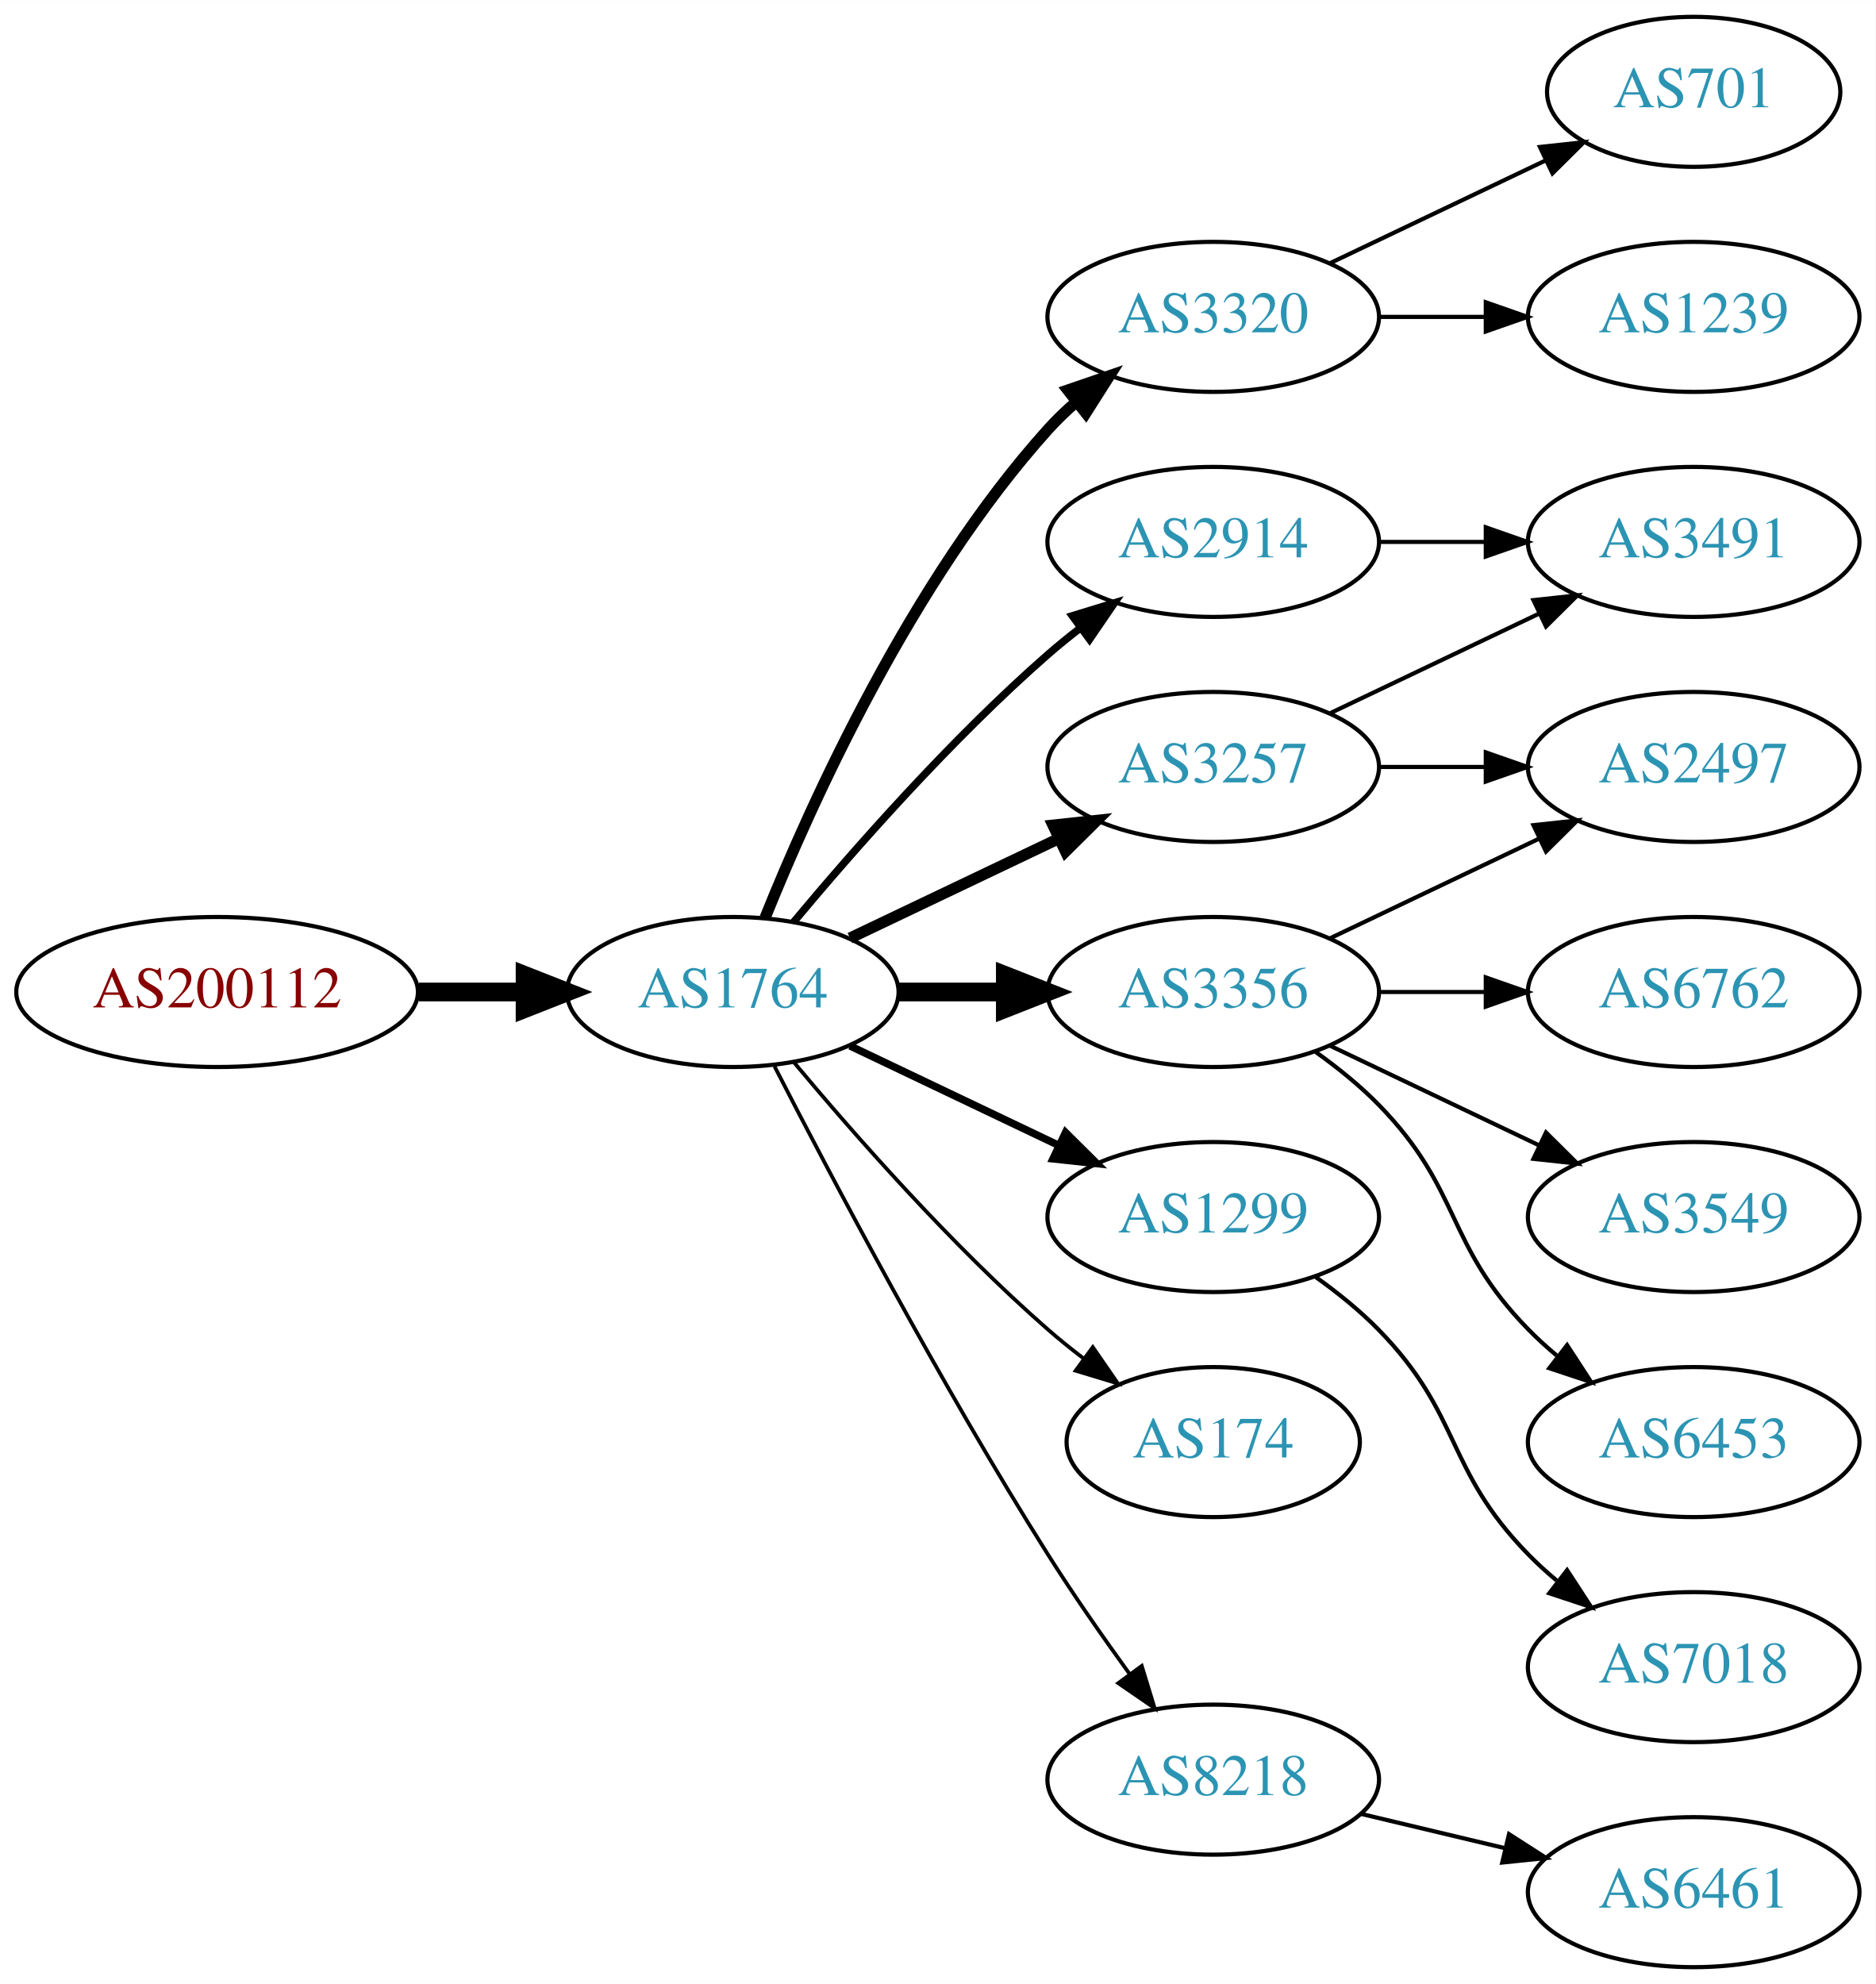
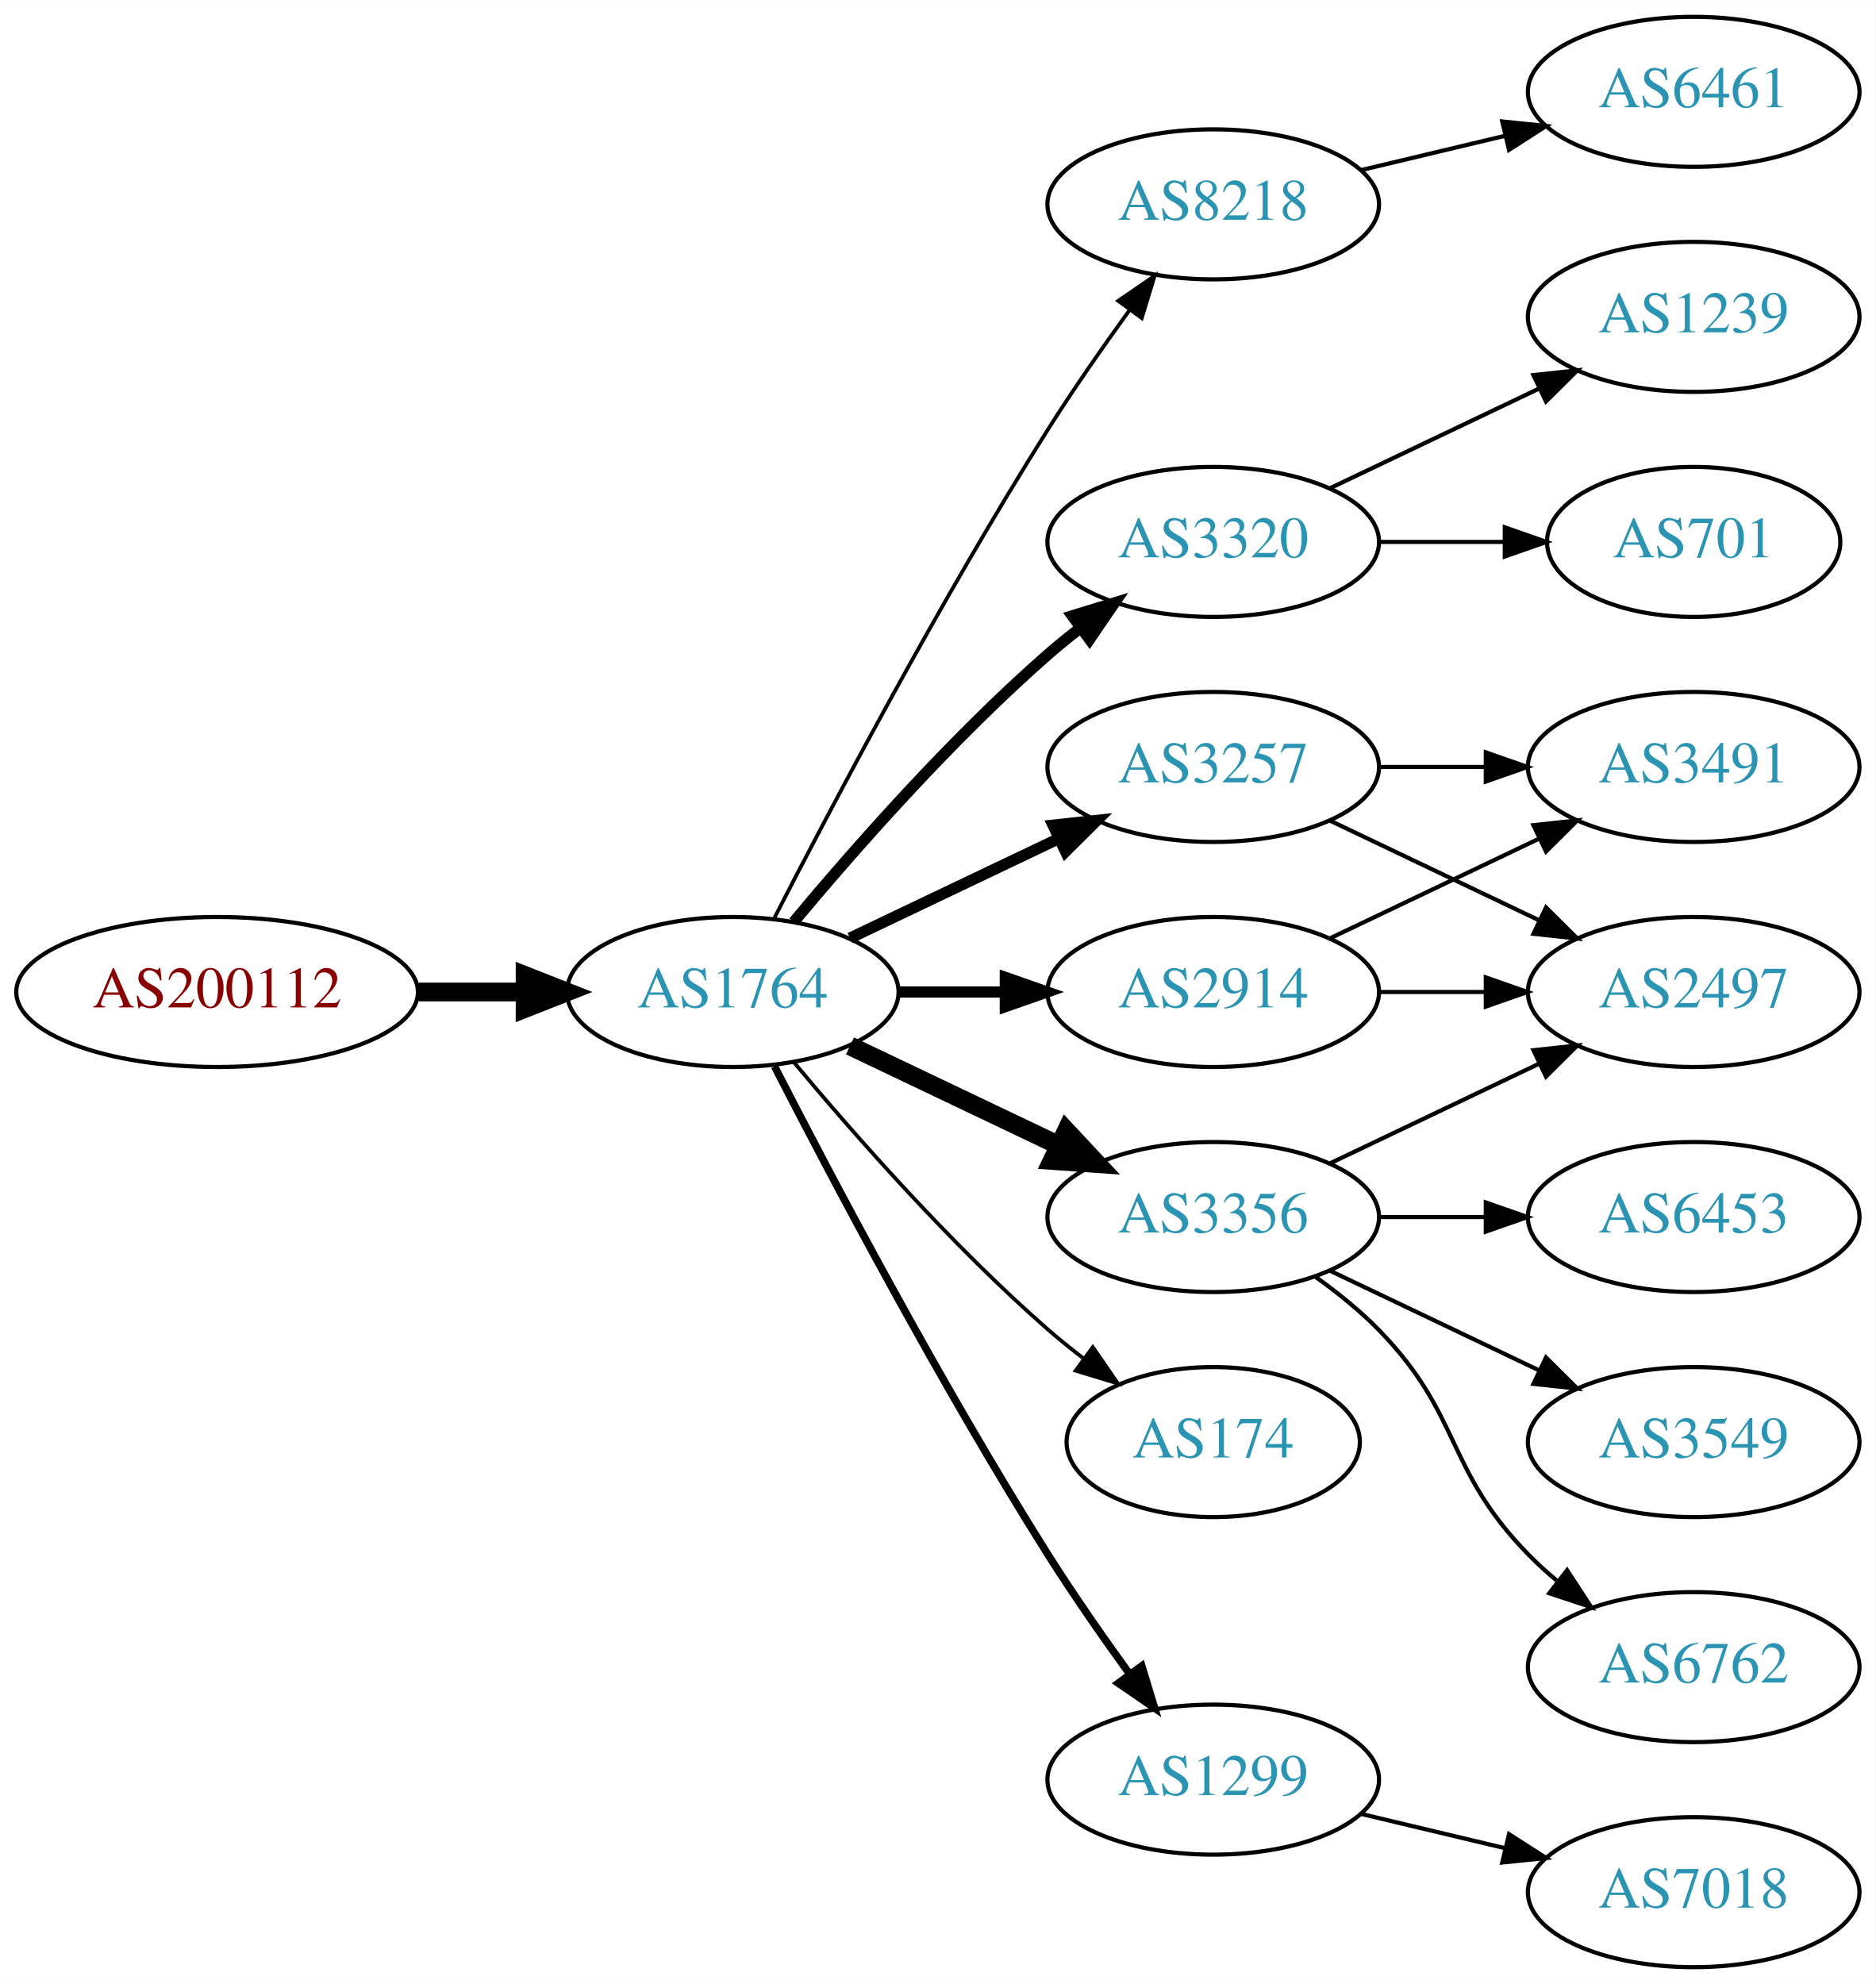
<svg xmlns="http://www.w3.org/2000/svg" xmlns:xlink="http://www.w3.org/1999/xlink" width="450pt" height="476pt" viewBox="0.00 0.00 450.07 476.00">
  <g id="graph0" class="graph" transform="scale(1 1) rotate(0) translate(4 472)">
    <polygon fill="white" stroke="none" points="-4,4 -4,-472 446.07,-472 446.07,4 -4,4" />
    <g id="node1" class="node">
      <g id="a_node1">
        <a xlink:href="/asn/200112" xlink:title="AS200112 ~ DABIS GmbH [AT]">
          <ellipse fill="#ffffff" stroke="black" cx="48.096" cy="-234" rx="48.192" ry="18" />
          <text text-anchor="middle" x="48.096" y="-230.3" font-family="Times,serif" font-size="14.00" fill="#880000">AS200112</text>
        </a>
      </g>
    </g>
    <g id="node2" class="node">
      <g id="a_node2">
        <a xlink:href="/asn/1764" xlink:title="AS1764 ~ NEXTLAYER-AS [AT]">
          <ellipse fill="#ffffff" stroke="black" cx="171.838" cy="-234" rx="39.794" ry="18" />
          <text text-anchor="middle" x="171.838" y="-230.3" font-family="Times,serif" font-size="14.00" fill="#2c94b3">AS1764</text>
        </a>
      </g>
    </g>
    <g id="edge1" class="edge">
      <path fill="none" stroke="black" stroke-width="4.5" d="M96.513,-234C104.867,-234 113.577,-234 121.969,-234" />
      <polygon fill="black" stroke="black" stroke-width="4.5" points="122.004,-237.938 132.004,-234 122.004,-230.063 122.004,-237.938" />
    </g>
    <g id="node3" class="node">
      <g id="a_node3">
-         <a xlink:href="/asn/3320" xlink:title="AS3320 ~ DTAG [DE]">
-           <ellipse fill="#ffffff" stroke="black" cx="287.131" cy="-396" rx="39.794" ry="18" />
-           <text text-anchor="middle" x="287.131" y="-392.3" font-family="Times,serif" font-size="14.00" fill="#2c94b3">AS3320</text>
+         <a xlink:href="/asn/8218" xlink:title="AS8218 ~ legacy Neotelecoms [FR]">
+           <ellipse fill="#ffffff" stroke="black" cx="287.131" cy="-423" rx="39.794" ry="18" />
+           <text text-anchor="middle" x="287.131" y="-419.3" font-family="Times,serif" font-size="14.00" fill="#2c94b3">AS8218</text>
        </a>
      </g>
    </g>
    <g id="edge2" class="edge">
-       <path fill="none" stroke="black" stroke-width="2.7" d="M179.586,-251.787C190.637,-279.243 214.69,-332.578 247.484,-369 249.487,-371.224 251.706,-373.363 254.038,-375.397" />
-       <polygon fill="black" stroke="black" stroke-width="2.7" points="252.236,-378.433 262.257,-381.873 256.569,-372.935 252.236,-378.433" />
+       <path fill="none" stroke="black" stroke-width="0.9" d="M181.864,-251.852C195.3,-278.055 221.75,-328.237 247.484,-369 253.547,-378.604 260.667,-388.813 267.133,-397.739" />
+       <polygon fill="black" stroke="black" stroke-width="0.9" points="264.339,-399.848 273.075,-405.843 269.984,-395.709 264.339,-399.848" />
    </g>
    <g id="node4" class="node">
      <g id="a_node4">
-         <a xlink:href="/asn/2914" xlink:title="AS2914 ~ NTT America, Inc. [US]">
+         <a xlink:href="/asn/3320" xlink:title="AS3320 ~ DTAG [DE]">
          <ellipse fill="#ffffff" stroke="black" cx="287.131" cy="-342" rx="39.794" ry="18" />
-           <text text-anchor="middle" x="287.131" y="-338.3" font-family="Times,serif" font-size="14.00" fill="#2c94b3">AS2914</text>
+           <text text-anchor="middle" x="287.131" y="-338.3" font-family="Times,serif" font-size="14.00" fill="#2c94b3">AS3320</text>
        </a>
      </g>
    </g>
    <g id="edge3" class="edge">
-       <path fill="none" stroke="black" stroke-width="1.8" d="M186.468,-250.817C200.751,-267.929 224.297,-294.745 247.484,-315 249.95,-317.154 252.589,-319.294 255.286,-321.372" />
-       <polygon fill="black" stroke="black" stroke-width="1.8" points="253.311,-324.264 263.44,-327.37 257.459,-318.625 253.311,-324.264" />
+       <path fill="none" stroke="black" stroke-width="2.7" d="M186.468,-250.817C200.751,-267.929 224.297,-294.745 247.484,-315 249.95,-317.154 252.589,-319.294 255.286,-321.372" />
+       <polygon fill="black" stroke="black" stroke-width="2.7" points="253.311,-324.264 263.44,-327.37 257.459,-318.625 253.311,-324.264" />
    </g>
    <g id="node5" class="node">
      <g id="a_node5">
        <a xlink:href="/asn/3356" xlink:title="AS3356 ~ Level 3 Parent, LLC [US]">
-           <ellipse fill="#ffffff" stroke="black" cx="287.131" cy="-234" rx="39.794" ry="18" />
-           <text text-anchor="middle" x="287.131" y="-230.3" font-family="Times,serif" font-size="14.00" fill="#2c94b3">AS3356</text>
+           <ellipse fill="#ffffff" stroke="black" cx="287.131" cy="-180" rx="39.794" ry="18" />
+           <text text-anchor="middle" x="287.131" y="-176.3" font-family="Times,serif" font-size="14.00" fill="#2c94b3">AS3356</text>
        </a>
      </g>
    </g>
    <g id="edge4" class="edge">
-       <path fill="none" stroke="black" stroke-width="4.5" d="M211.51,-234C219.713,-234 228.477,-234 237.009,-234" />
-       <polygon fill="black" stroke="black" stroke-width="4.5" points="237.248,-237.938 247.248,-234 237.248,-230.063 237.248,-237.938" />
+       <path fill="none" stroke="black" stroke-width="4.5" d="M199.974,-221.066C214.968,-213.919 233.789,-204.948 250.013,-197.215" />
+       <polygon fill="black" stroke="black" stroke-width="4.5" points="251.883,-200.686 259.216,-192.829 248.495,-193.577 251.883,-200.686" />
    </g>
    <g id="node6" class="node">
      <g id="a_node6">
+         <a xlink:href="/asn/2914" xlink:title="AS2914 ~ NTT America, Inc. [US]">
+           <ellipse fill="#ffffff" stroke="black" cx="287.131" cy="-234" rx="39.794" ry="18" />
+           <text text-anchor="middle" x="287.131" y="-230.3" font-family="Times,serif" font-size="14.00" fill="#2c94b3">AS2914</text>
+         </a>
+       </g>
+     </g>
+     <g id="edge5" class="edge">
+       <path fill="none" stroke="black" stroke-width="2.7" d="M211.51,-234C219.713,-234 228.477,-234 237.009,-234" />
+       <polygon fill="black" stroke="black" stroke-width="2.7" points="237.248,-237.5 247.248,-234 237.248,-230.5 237.248,-237.5" />
+     </g>
+     <g id="node7" class="node">
+       <g id="a_node7">
        <a xlink:href="/asn/3257" xlink:title="AS3257 ~ GTT [DE]">
          <ellipse fill="#ffffff" stroke="black" cx="287.131" cy="-288" rx="39.794" ry="18" />
          <text text-anchor="middle" x="287.131" y="-284.3" font-family="Times,serif" font-size="14.00" fill="#2c94b3">AS3257</text>
        </a>
      </g>
    </g>
-     <g id="edge5" class="edge">
+     <g id="edge6" class="edge">
      <path fill="none" stroke="black" stroke-width="2.7" d="M199.974,-246.934C214.968,-254.081 233.789,-263.052 250.013,-270.785" />
      <polygon fill="black" stroke="black" stroke-width="2.7" points="248.683,-274.028 259.216,-275.171 251.695,-267.709 248.683,-274.028" />
-     </g>
-     <g id="node7" class="node">
-       <g id="a_node7">
-         <a xlink:href="/asn/1299" xlink:title="AS1299 ~ Telia Carrier [EU]">
-           <ellipse fill="#ffffff" stroke="black" cx="287.131" cy="-180" rx="39.794" ry="18" />
-           <text text-anchor="middle" x="287.131" y="-176.3" font-family="Times,serif" font-size="14.00" fill="#2c94b3">AS1299</text>
-         </a>
-       </g>
-     </g>
-     <g id="edge6" class="edge">
-       <path fill="none" stroke="black" stroke-width="1.8" d="M199.974,-221.066C214.968,-213.919 233.789,-204.948 250.013,-197.215" />
-       <polygon fill="black" stroke="black" stroke-width="1.8" points="251.695,-200.291 259.216,-192.829 248.683,-193.972 251.695,-200.291" />
    </g>
    <g id="node8" class="node">
      <g id="a_node8">
        <a xlink:href="/asn/174" xlink:title="AS174 ~ Cogent Communications [US]">
          <ellipse fill="#ffffff" stroke="black" cx="287.131" cy="-126" rx="35.194" ry="18" />
          <text text-anchor="middle" x="287.131" y="-122.3" font-family="Times,serif" font-size="14.00" fill="#2c94b3">AS174</text>
        </a>
      </g>
    </g>
    <g id="edge7" class="edge">
      <path fill="none" stroke="black" stroke-width="0.9" d="M186.468,-217.183C200.751,-200.071 224.297,-173.255 247.484,-153 250.154,-150.668 253.027,-148.352 255.957,-146.114" />
      <polygon fill="black" stroke="black" stroke-width="0.9" points="258.235,-148.784 264.249,-140.061 254.108,-143.13 258.235,-148.784" />
    </g>
    <g id="node9" class="node">
      <g id="a_node9">
-         <a xlink:href="/asn/8218" xlink:title="AS8218 ~ legacy Neotelecoms [FR]">
+         <a xlink:href="/asn/1299" xlink:title="AS1299 ~ Telia Carrier [EU]">
          <ellipse fill="#ffffff" stroke="black" cx="287.131" cy="-45" rx="39.794" ry="18" />
-           <text text-anchor="middle" x="287.131" y="-41.3" font-family="Times,serif" font-size="14.00" fill="#2c94b3">AS8218</text>
+           <text text-anchor="middle" x="287.131" y="-41.3" font-family="Times,serif" font-size="14.00" fill="#2c94b3">AS1299</text>
        </a>
      </g>
    </g>
    <g id="edge8" class="edge">
-       <path fill="none" stroke="black" stroke-width="0.9" d="M181.864,-216.148C195.3,-189.945 221.75,-139.763 247.484,-99 253.547,-89.396 260.667,-79.187 267.133,-70.261" />
-       <polygon fill="black" stroke="black" stroke-width="0.9" points="269.984,-72.291 273.075,-62.157 264.339,-68.152 269.984,-72.291" />
-     </g>
-     <g id="node17" class="node">
-       <g id="a_node17">
+       <path fill="none" stroke="black" stroke-width="1.8" d="M181.864,-216.148C195.3,-189.945 221.75,-139.763 247.484,-99 253.547,-89.396 260.667,-79.187 267.133,-70.261" />
+       <polygon fill="black" stroke="black" stroke-width="1.8" points="269.984,-72.291 273.075,-62.157 264.339,-68.152 269.984,-72.291" />
+     </g>
+     <g id="node10" class="node">
+       <g id="a_node10">
+         <a xlink:href="/asn/6461" xlink:title="AS6461 ~ Zayo Bandwidth [US]">
+           <ellipse fill="#ffffff" stroke="black" cx="402.424" cy="-450" rx="39.794" ry="18" />
+           <text text-anchor="middle" x="402.424" y="-446.3" font-family="Times,serif" font-size="14.00" fill="#2c94b3">AS6461</text>
+         </a>
+       </g>
+     </g>
+     <g id="edge9" class="edge">
+       <path fill="none" stroke="black" d="M322.738,-431.248C333.609,-433.838 345.764,-436.735 357.206,-439.462" />
+       <polygon fill="black" stroke="black" points="356.49,-442.889 367.029,-441.803 358.112,-436.08 356.49,-442.889" />
+     </g>
+     <g id="node11" class="node">
+       <g id="a_node11">
        <a xlink:href="/asn/701" xlink:title="AS701 ~ UUNET [US]">
-           <ellipse fill="#ffffff" stroke="black" cx="402.424" cy="-450" rx="35.194" ry="18" />
-           <text text-anchor="middle" x="402.424" y="-446.3" font-family="Times,serif" font-size="14.00" fill="#2c94b3">AS701</text>
-         </a>
-       </g>
-     </g>
-     <g id="edge17" class="edge">
-       <path fill="none" stroke="black" d="M315.267,-408.934C330.699,-416.29 350.185,-425.577 366.72,-433.459" />
-       <polygon fill="black" stroke="black" points="365.529,-436.768 376.062,-437.911 368.54,-430.449 365.529,-436.768" />
-     </g>
-     <g id="node18" class="node">
-       <g id="a_node18">
+           <ellipse fill="#ffffff" stroke="black" cx="402.424" cy="-342" rx="35.194" ry="18" />
+           <text text-anchor="middle" x="402.424" y="-338.3" font-family="Times,serif" font-size="14.00" fill="#2c94b3">AS701</text>
+         </a>
+       </g>
+     </g>
+     <g id="edge10" class="edge">
+       <path fill="none" stroke="black" d="M326.803,-342C336.508,-342 346.999,-342 356.962,-342" />
+       <polygon fill="black" stroke="black" points="357.098,-345.5 367.098,-342 357.098,-338.5 357.098,-345.5" />
+     </g>
+     <g id="node12" class="node">
+       <g id="a_node12">
        <a xlink:href="/asn/1239" xlink:title="AS1239 ~ Sprint [US]">
          <ellipse fill="#ffffff" stroke="black" cx="402.424" cy="-396" rx="39.794" ry="18" />
          <text text-anchor="middle" x="402.424" y="-392.3" font-family="Times,serif" font-size="14.00" fill="#2c94b3">AS1239</text>
        </a>
      </g>
    </g>
-     <g id="edge18" class="edge">
-       <path fill="none" stroke="black" d="M326.803,-396C335.006,-396 343.77,-396 352.302,-396" />
-       <polygon fill="black" stroke="black" points="352.541,-399.5 362.541,-396 352.541,-392.5 352.541,-399.5" />
-     </g>
-     <g id="node10" class="node">
-       <g id="a_node10">
-         <a xlink:href="/asn/3491" xlink:title="AS3491 ~ PCCW Global, Inc. [US]">
-           <ellipse fill="#ffffff" stroke="black" cx="402.424" cy="-342" rx="39.794" ry="18" />
-           <text text-anchor="middle" x="402.424" y="-338.3" font-family="Times,serif" font-size="14.00" fill="#2c94b3">AS3491</text>
-         </a>
-       </g>
-     </g>
-     <g id="edge19" class="edge">
-       <path fill="none" stroke="black" d="M326.803,-342C335.006,-342 343.77,-342 352.302,-342" />
-       <polygon fill="black" stroke="black" points="352.541,-345.5 362.541,-342 352.541,-338.5 352.541,-345.5" />
-     </g>
-     <g id="node11" class="node">
-       <g id="a_node11">
-         <a xlink:href="/asn/2497" xlink:title="AS2497 ~ Internet Initiative Japan Inc. [JP]">
-           <ellipse fill="#ffffff" stroke="black" cx="402.424" cy="-288" rx="39.794" ry="18" />
-           <text text-anchor="middle" x="402.424" y="-284.3" font-family="Times,serif" font-size="14.00" fill="#2c94b3">AS2497</text>
-         </a>
-       </g>
-     </g>
-     <g id="edge12" class="edge">
-       <path fill="none" stroke="black" d="M315.267,-246.934C330.261,-254.081 349.082,-263.052 365.306,-270.785" />
-       <polygon fill="black" stroke="black" points="363.976,-274.028 374.509,-275.171 366.988,-267.709 363.976,-274.028" />
+     <g id="edge11" class="edge">
+       <path fill="none" stroke="black" d="M315.267,-354.934C330.261,-362.081 349.082,-371.052 365.306,-378.785" />
+       <polygon fill="black" stroke="black" points="363.976,-382.028 374.509,-383.171 366.988,-375.709 363.976,-382.028" />
    </g>
    <g id="node13" class="node">
      <g id="a_node13">
-         <a xlink:href="/asn/6762" xlink:title="AS6762 ~ TELECOM ITALIA SPARKLE S.p.A. [IT]">
+         <a xlink:href="/asn/2497" xlink:title="AS2497 ~ Internet Initiative Japan Inc. [JP]">
          <ellipse fill="#ffffff" stroke="black" cx="402.424" cy="-234" rx="39.794" ry="18" />
-           <text text-anchor="middle" x="402.424" y="-230.3" font-family="Times,serif" font-size="14.00" fill="#2c94b3">AS6762</text>
-         </a>
-       </g>
-     </g>
-     <g id="edge13" class="edge">
-       <path fill="none" stroke="black" d="M326.803,-234C335.006,-234 343.77,-234 352.302,-234" />
-       <polygon fill="black" stroke="black" points="352.541,-237.5 362.541,-234 352.541,-230.5 352.541,-237.5" />
-     </g>
-     <g id="node14" class="node">
-       <g id="a_node14">
-         <a xlink:href="/asn/3549" xlink:title="AS3549 ~ Level 3 Parent, LLC [US]">
-           <ellipse fill="#ffffff" stroke="black" cx="402.424" cy="-180" rx="39.794" ry="18" />
-           <text text-anchor="middle" x="402.424" y="-176.3" font-family="Times,serif" font-size="14.00" fill="#2c94b3">AS3549</text>
-         </a>
-       </g>
-     </g>
-     <g id="edge14" class="edge">
-       <path fill="none" stroke="black" d="M315.267,-221.066C330.261,-213.919 349.082,-204.948 365.306,-197.215" />
-       <polygon fill="black" stroke="black" points="366.988,-200.291 374.509,-192.829 363.976,-193.972 366.988,-200.291" />
+           <text text-anchor="middle" x="402.424" y="-230.3" font-family="Times,serif" font-size="14.00" fill="#2c94b3">AS2497</text>
+         </a>
+       </g>
+     </g>
+     <g id="edge17" class="edge">
+       <path fill="none" stroke="black" d="M315.267,-192.934C330.261,-200.081 349.082,-209.052 365.306,-216.785" />
+       <polygon fill="black" stroke="black" points="363.976,-220.028 374.509,-221.171 366.988,-213.709 363.976,-220.028" />
    </g>
    <g id="node15" class="node">
      <g id="a_node15">
        <a xlink:href="/asn/6453" xlink:title="AS6453 ~ TATA COMMUNICATIONS (AMERICA) INC [US]">
+           <ellipse fill="#ffffff" stroke="black" cx="402.424" cy="-180" rx="39.794" ry="18" />
+           <text text-anchor="middle" x="402.424" y="-176.3" font-family="Times,serif" font-size="14.00" fill="#2c94b3">AS6453</text>
+         </a>
+       </g>
+     </g>
+     <g id="edge14" class="edge">
+       <path fill="none" stroke="black" d="M326.803,-180C335.006,-180 343.77,-180 352.302,-180" />
+       <polygon fill="black" stroke="black" points="352.541,-183.5 362.541,-180 352.541,-176.5 352.541,-183.5" />
+     </g>
+     <g id="node16" class="node">
+       <g id="a_node16">
+         <a xlink:href="/asn/3549" xlink:title="AS3549 ~ Level 3 Parent, LLC [US]">
          <ellipse fill="#ffffff" stroke="black" cx="402.424" cy="-126" rx="39.794" ry="18" />
-           <text text-anchor="middle" x="402.424" y="-122.3" font-family="Times,serif" font-size="14.00" fill="#2c94b3">AS6453</text>
+           <text text-anchor="middle" x="402.424" y="-122.3" font-family="Times,serif" font-size="14.00" fill="#2c94b3">AS3549</text>
        </a>
      </g>
    </g>
    <g id="edge15" class="edge">
-       <path fill="none" stroke="black" d="M311.725,-219.611C316.981,-215.852 322.313,-211.563 326.777,-207 346.95,-186.383 342.605,-173.617 362.777,-153 364.87,-150.861 367.154,-148.782 369.53,-146.79" />
-       <polygon fill="black" stroke="black" points="372.049,-149.268 377.83,-140.389 367.774,-143.725 372.049,-149.268" />
-     </g>
-     <g id="edge9" class="edge">
-       <path fill="none" stroke="black" d="M315.267,-300.934C330.261,-308.081 349.082,-317.052 365.306,-324.785" />
-       <polygon fill="black" stroke="black" points="363.976,-328.028 374.509,-329.171 366.988,-321.709 363.976,-328.028" />
-     </g>
-     <g id="edge10" class="edge">
+       <path fill="none" stroke="black" d="M315.267,-167.066C330.261,-159.919 349.082,-150.948 365.306,-143.215" />
+       <polygon fill="black" stroke="black" points="366.988,-146.291 374.509,-138.829 363.976,-139.972 366.988,-146.291" />
+     </g>
+     <g id="node17" class="node">
+       <g id="a_node17">
+         <a xlink:href="/asn/6762" xlink:title="AS6762 ~ TELECOM ITALIA SPARKLE S.p.A. [IT]">
+           <ellipse fill="#ffffff" stroke="black" cx="402.424" cy="-72" rx="39.794" ry="18" />
+           <text text-anchor="middle" x="402.424" y="-68.3" font-family="Times,serif" font-size="14.00" fill="#2c94b3">AS6762</text>
+         </a>
+       </g>
+     </g>
+     <g id="edge16" class="edge">
+       <path fill="none" stroke="black" d="M311.725,-165.611C316.981,-161.852 322.313,-157.563 326.777,-153 346.95,-132.383 342.605,-119.617 362.777,-99 364.87,-96.861 367.154,-94.782 369.53,-92.79" />
+       <polygon fill="black" stroke="black" points="372.049,-95.268 377.83,-86.389 367.774,-89.725 372.049,-95.268" />
+     </g>
+     <g id="edge12" class="edge">
+       <path fill="none" stroke="black" d="M326.803,-234C335.006,-234 343.77,-234 352.302,-234" />
+       <polygon fill="black" stroke="black" points="352.541,-237.5 362.541,-234 352.541,-230.5 352.541,-237.5" />
+     </g>
+     <g id="node14" class="node">
+       <g id="a_node14">
+         <a xlink:href="/asn/3491" xlink:title="AS3491 ~ PCCW Global, Inc. [US]">
+           <ellipse fill="#ffffff" stroke="black" cx="402.424" cy="-288" rx="39.794" ry="18" />
+           <text text-anchor="middle" x="402.424" y="-284.3" font-family="Times,serif" font-size="14.00" fill="#2c94b3">AS3491</text>
+         </a>
+       </g>
+     </g>
+     <g id="edge13" class="edge">
+       <path fill="none" stroke="black" d="M315.267,-246.934C330.261,-254.081 349.082,-263.052 365.306,-270.785" />
+       <polygon fill="black" stroke="black" points="363.976,-274.028 374.509,-275.171 366.988,-267.709 363.976,-274.028" />
+     </g>
+     <g id="edge19" class="edge">
+       <path fill="none" stroke="black" d="M315.267,-275.066C330.261,-267.919 349.082,-258.948 365.306,-251.215" />
+       <polygon fill="black" stroke="black" points="366.988,-254.291 374.509,-246.829 363.976,-247.972 366.988,-254.291" />
+     </g>
+     <g id="edge18" class="edge">
      <path fill="none" stroke="black" d="M326.803,-288C335.006,-288 343.77,-288 352.302,-288" />
      <polygon fill="black" stroke="black" points="352.541,-291.5 362.541,-288 352.541,-284.5 352.541,-291.5" />
    </g>
-     <g id="node12" class="node">
-       <g id="a_node12">
+     <g id="node18" class="node">
+       <g id="a_node18">
        <a xlink:href="/asn/7018" xlink:title="AS7018 ~ AT&amp;T Services, Inc. [US]">
-           <ellipse fill="#ffffff" stroke="black" cx="402.424" cy="-72" rx="39.794" ry="18" />
-           <text text-anchor="middle" x="402.424" y="-68.3" font-family="Times,serif" font-size="14.00" fill="#2c94b3">AS7018</text>
-         </a>
-       </g>
-     </g>
-     <g id="edge11" class="edge">
-       <path fill="none" stroke="black" d="M311.725,-165.611C316.981,-161.852 322.313,-157.563 326.777,-153 346.95,-132.383 342.605,-119.617 362.777,-99 364.87,-96.861 367.154,-94.782 369.53,-92.79" />
-       <polygon fill="black" stroke="black" points="372.049,-95.268 377.83,-86.389 367.774,-89.725 372.049,-95.268" />
-     </g>
-     <g id="node16" class="node">
-       <g id="a_node16">
-         <a xlink:href="/asn/6461" xlink:title="AS6461 ~ Zayo Bandwidth [US]">
          <ellipse fill="#ffffff" stroke="black" cx="402.424" cy="-18" rx="39.794" ry="18" />
-           <text text-anchor="middle" x="402.424" y="-14.3" font-family="Times,serif" font-size="14.00" fill="#2c94b3">AS6461</text>
-         </a>
-       </g>
-     </g>
-     <g id="edge16" class="edge">
+           <text text-anchor="middle" x="402.424" y="-14.3" font-family="Times,serif" font-size="14.00" fill="#2c94b3">AS7018</text>
+         </a>
+       </g>
+     </g>
+     <g id="edge20" class="edge">
      <path fill="none" stroke="black" d="M322.738,-36.752C333.609,-34.162 345.764,-31.265 357.206,-28.538" />
      <polygon fill="black" stroke="black" points="358.112,-31.92 367.029,-26.197 356.49,-25.111 358.112,-31.92" />
    </g>
  </g>
</svg>
